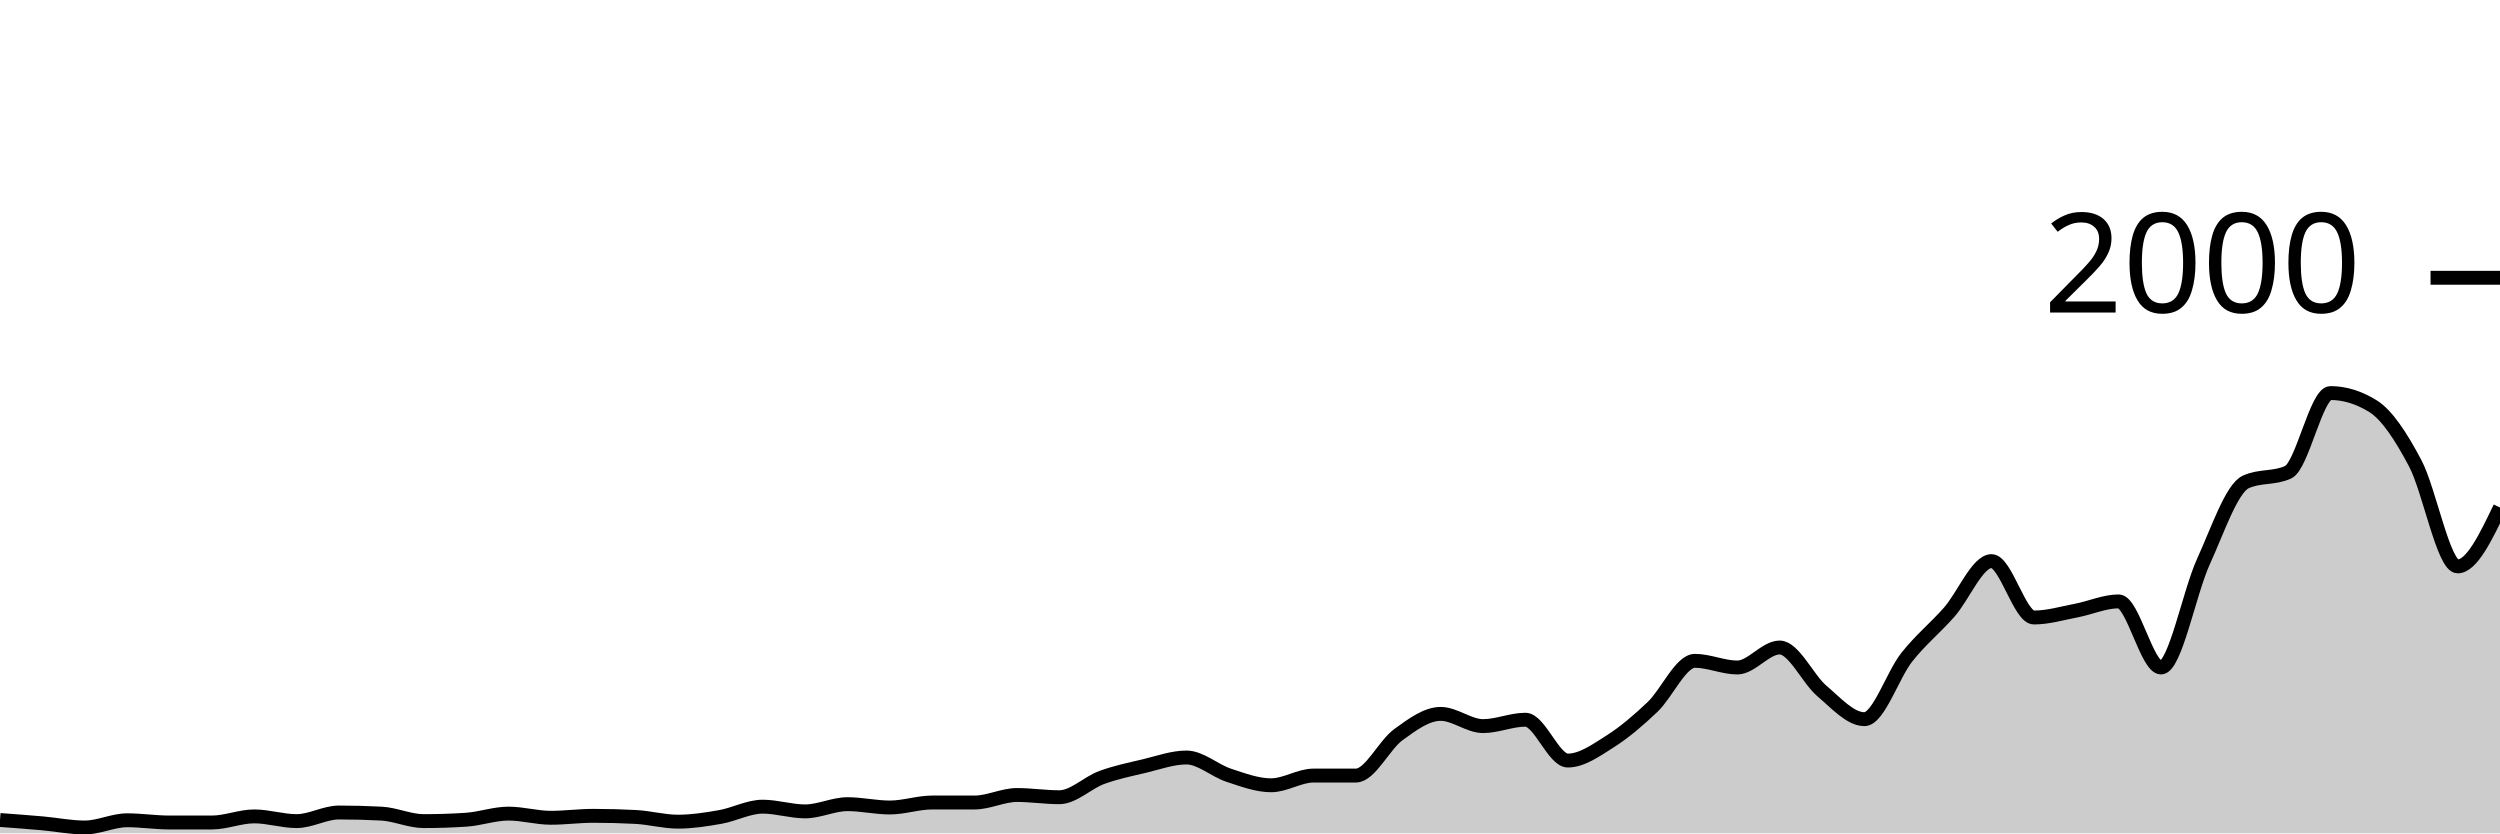
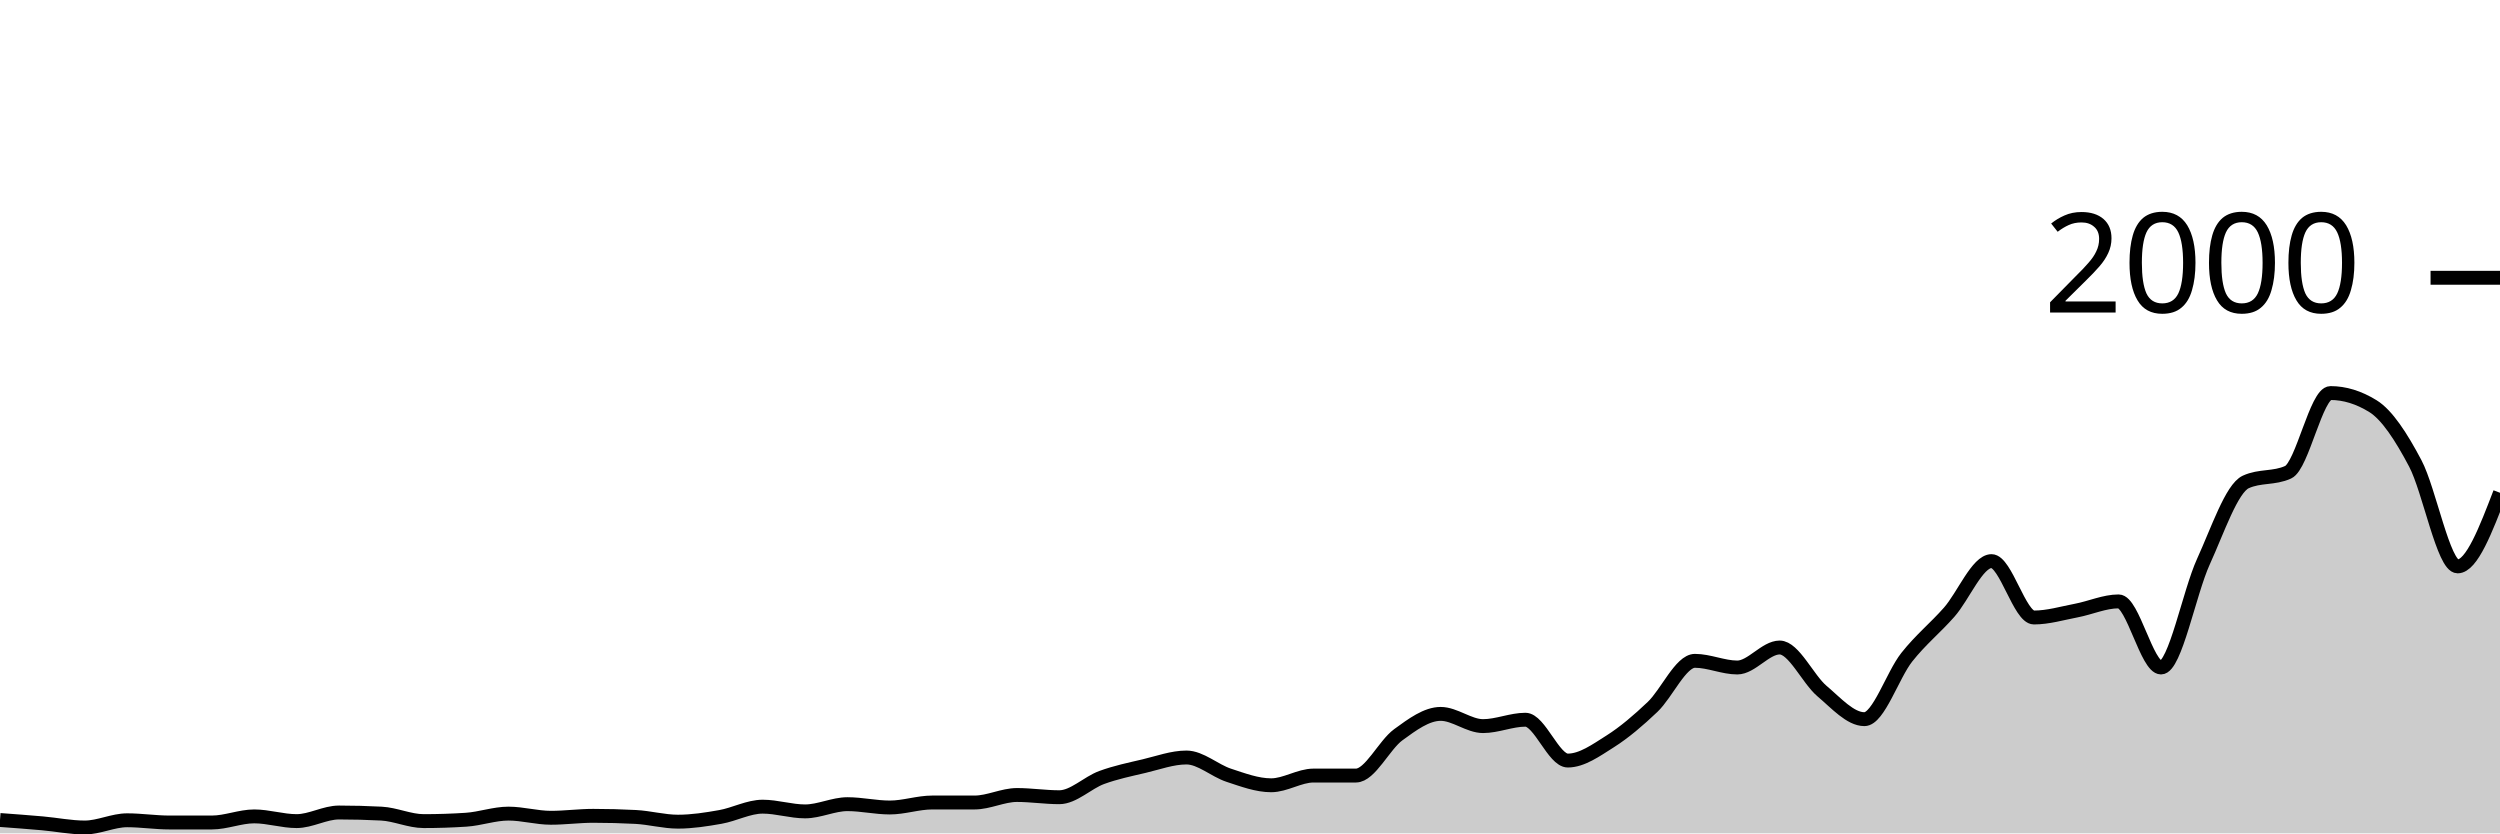
<svg xmlns="http://www.w3.org/2000/svg" viewBox="0 0 180 60">
  <g transform="translate(0,20)">
-     <path class="area" fill="rgba(0, 0, 0, 0.2)" d="M0,39.04C1.017,39.115,2.034,39.19,3.051,39.28C4.068,39.37,5.085,39.58,6.102,39.58C7.119,39.58,8.136,39.06,9.153,39.06C10.169,39.06,11.186,39.22,12.203,39.22C13.22,39.22,14.237,39.22,15.254,39.22C16.271,39.22,17.288,38.78,18.305,38.78C19.322,38.78,20.339,39.12,21.356,39.12C22.373,39.12,23.39,38.5,24.407,38.5C25.424,38.5,26.441,38.527,27.458,38.58C28.475,38.633,29.492,39.12,30.508,39.12C31.525,39.12,32.542,39.087,33.559,39.02C34.576,38.953,35.593,38.58,36.61,38.58C37.627,38.58,38.644,38.88,39.661,38.88C40.678,38.88,41.695,38.74,42.712,38.74C43.729,38.74,44.746,38.767,45.763,38.82C46.78,38.873,47.797,39.16,48.814,39.16C49.831,39.16,50.847,39,51.864,38.82C52.881,38.64,53.898,38.08,54.915,38.08C55.932,38.08,56.949,38.42,57.966,38.42C58.983,38.42,60,37.9,61.017,37.9C62.034,37.9,63.051,38.14,64.068,38.14C65.085,38.14,66.102,37.78,67.119,37.78C68.136,37.78,69.153,37.78,70.169,37.78C71.186,37.78,72.203,37.24,73.22,37.24C74.237,37.24,75.254,37.4,76.271,37.4C77.288,37.4,78.305,36.353,79.322,35.98C80.339,35.607,81.356,35.4,82.373,35.16C83.39,34.92,84.407,34.54,85.424,34.54C86.441,34.54,87.458,35.487,88.475,35.82C89.492,36.153,90.508,36.54,91.525,36.54C92.542,36.54,93.559,35.84,94.576,35.84C95.593,35.84,96.61,35.84,97.627,35.84C98.644,35.84,99.661,33.64,100.678,32.9C101.695,32.16,102.712,31.4,103.729,31.4C104.746,31.4,105.763,32.28,106.78,32.28C107.797,32.28,108.814,31.82,109.831,31.82C110.847,31.82,111.864,34.76,112.881,34.76C113.898,34.76,114.915,34.023,115.932,33.38C116.949,32.737,117.966,31.867,118.983,30.9C120,29.933,121.017,27.58,122.034,27.58C123.051,27.58,124.068,28.06,125.085,28.06C126.102,28.06,127.119,26.62,128.136,26.62C129.153,26.62,130.169,28.9,131.186,29.76C132.203,30.62,133.22,31.78,134.237,31.78C135.254,31.78,136.271,28.603,137.288,27.32C138.305,26.037,139.322,25.233,140.339,24.08C141.356,22.927,142.373,20.4,143.39,20.4C144.407,20.4,145.424,24.46,146.441,24.46C147.458,24.46,148.475,24.153,149.492,23.96C150.508,23.767,151.525,23.3,152.542,23.3C153.559,23.3,154.576,28.06,155.593,28.06C156.61,28.06,157.627,22.667,158.644,20.44C159.661,18.213,160.678,15.167,161.695,14.7C162.712,14.233,163.729,14.467,164.746,14C165.763,13.533,166.78,8.3,167.797,8.3C168.814,8.3,169.831,8.613,170.847,9.24C171.864,9.867,172.881,11.437,173.898,13.36C174.915,15.283,175.932,20.78,176.949,20.78C177.966,20.78,178.983,18.66,180,16.54L180,40C178.983,40,177.966,40,176.949,40C175.932,40,174.915,40,173.898,40C172.881,40,171.864,40,170.847,40C169.831,40,168.814,40,167.797,40C166.78,40,165.763,40,164.746,40C163.729,40,162.712,40,161.695,40C160.678,40,159.661,40,158.644,40C157.627,40,156.61,40,155.593,40C154.576,40,153.559,40,152.542,40C151.525,40,150.508,40,149.492,40C148.475,40,147.458,40,146.441,40C145.424,40,144.407,40,143.39,40C142.373,40,141.356,40,140.339,40C139.322,40,138.305,40,137.288,40C136.271,40,135.254,40,134.237,40C133.22,40,132.203,40,131.186,40C130.169,40,129.153,40,128.136,40C127.119,40,126.102,40,125.085,40C124.068,40,123.051,40,122.034,40C121.017,40,120,40,118.983,40C117.966,40,116.949,40,115.932,40C114.915,40,113.898,40,112.881,40C111.864,40,110.847,40,109.831,40C108.814,40,107.797,40,106.78,40C105.763,40,104.746,40,103.729,40C102.712,40,101.695,40,100.678,40C99.661,40,98.644,40,97.627,40C96.61,40,95.593,40,94.576,40C93.559,40,92.542,40,91.525,40C90.508,40,89.492,40,88.475,40C87.458,40,86.441,40,85.424,40C84.407,40,83.39,40,82.373,40C81.356,40,80.339,40,79.322,40C78.305,40,77.288,40,76.271,40C75.254,40,74.237,40,73.22,40C72.203,40,71.186,40,70.169,40C69.153,40,68.136,40,67.119,40C66.102,40,65.085,40,64.068,40C63.051,40,62.034,40,61.017,40C60,40,58.983,40,57.966,40C56.949,40,55.932,40,54.915,40C53.898,40,52.881,40,51.864,40C50.847,40,49.831,40,48.814,40C47.797,40,46.78,40,45.763,40C44.746,40,43.729,40,42.712,40C41.695,40,40.678,40,39.661,40C38.644,40,37.627,40,36.61,40C35.593,40,34.576,40,33.559,40C32.542,40,31.525,40,30.508,40C29.492,40,28.475,40,27.458,40C26.441,40,25.424,40,24.407,40C23.39,40,22.373,40,21.356,40C20.339,40,19.322,40,18.305,40C17.288,40,16.271,40,15.254,40C14.237,40,13.22,40,12.203,40C11.186,40,10.169,40,9.153,40C8.136,40,7.119,40,6.102,40C5.085,40,4.068,40,3.051,40C2.034,40,1.017,40,0,40Z" />
-     <path class="line" stroke="black" fill="none" d="M0,39.04C1.017,39.115,2.034,39.19,3.051,39.28C4.068,39.37,5.085,39.58,6.102,39.58C7.119,39.58,8.136,39.06,9.153,39.06C10.169,39.06,11.186,39.22,12.203,39.22C13.22,39.22,14.237,39.22,15.254,39.22C16.271,39.22,17.288,38.78,18.305,38.78C19.322,38.78,20.339,39.12,21.356,39.12C22.373,39.12,23.39,38.5,24.407,38.5C25.424,38.5,26.441,38.527,27.458,38.58C28.475,38.633,29.492,39.12,30.508,39.12C31.525,39.12,32.542,39.087,33.559,39.02C34.576,38.953,35.593,38.58,36.61,38.58C37.627,38.58,38.644,38.88,39.661,38.88C40.678,38.88,41.695,38.74,42.712,38.74C43.729,38.74,44.746,38.767,45.763,38.82C46.78,38.873,47.797,39.16,48.814,39.16C49.831,39.16,50.847,39,51.864,38.82C52.881,38.64,53.898,38.08,54.915,38.08C55.932,38.08,56.949,38.42,57.966,38.42C58.983,38.42,60,37.9,61.017,37.9C62.034,37.9,63.051,38.14,64.068,38.14C65.085,38.14,66.102,37.78,67.119,37.78C68.136,37.78,69.153,37.78,70.169,37.78C71.186,37.78,72.203,37.24,73.22,37.24C74.237,37.24,75.254,37.4,76.271,37.4C77.288,37.4,78.305,36.353,79.322,35.98C80.339,35.607,81.356,35.4,82.373,35.16C83.39,34.92,84.407,34.54,85.424,34.54C86.441,34.54,87.458,35.487,88.475,35.82C89.492,36.153,90.508,36.54,91.525,36.54C92.542,36.54,93.559,35.84,94.576,35.84C95.593,35.84,96.61,35.84,97.627,35.84C98.644,35.84,99.661,33.64,100.678,32.9C101.695,32.16,102.712,31.4,103.729,31.4C104.746,31.4,105.763,32.28,106.78,32.28C107.797,32.28,108.814,31.82,109.831,31.82C110.847,31.82,111.864,34.76,112.881,34.76C113.898,34.76,114.915,34.023,115.932,33.38C116.949,32.737,117.966,31.867,118.983,30.9C120,29.933,121.017,27.58,122.034,27.58C123.051,27.58,124.068,28.06,125.085,28.06C126.102,28.06,127.119,26.62,128.136,26.62C129.153,26.62,130.169,28.9,131.186,29.76C132.203,30.62,133.22,31.78,134.237,31.78C135.254,31.78,136.271,28.603,137.288,27.32C138.305,26.037,139.322,25.233,140.339,24.08C141.356,22.927,142.373,20.4,143.39,20.4C144.407,20.4,145.424,24.46,146.441,24.46C147.458,24.46,148.475,24.153,149.492,23.96C150.508,23.767,151.525,23.3,152.542,23.3C153.559,23.3,154.576,28.06,155.593,28.06C156.61,28.06,157.627,22.667,158.644,20.44C159.661,18.213,160.678,15.167,161.695,14.7C162.712,14.233,163.729,14.467,164.746,14C165.763,13.533,166.78,8.3,167.797,8.3C168.814,8.3,169.831,8.613,170.847,9.24C171.864,9.867,172.881,11.437,173.898,13.36C174.915,15.283,175.932,20.78,176.949,20.78C177.966,20.78,178.983,18.66,180,16.54" />
+     <path class="area" fill="rgba(0, 0, 0, 0.2)" d="M0,39.04C1.017,39.115,2.034,39.19,3.051,39.28C4.068,39.37,5.085,39.58,6.102,39.58C7.119,39.58,8.136,39.06,9.153,39.06C10.169,39.06,11.186,39.22,12.203,39.22C13.22,39.22,14.237,39.22,15.254,39.22C16.271,39.22,17.288,38.78,18.305,38.78C19.322,38.78,20.339,39.12,21.356,39.12C22.373,39.12,23.39,38.5,24.407,38.5C25.424,38.5,26.441,38.527,27.458,38.58C28.475,38.633,29.492,39.12,30.508,39.12C31.525,39.12,32.542,39.087,33.559,39.02C34.576,38.953,35.593,38.58,36.61,38.58C37.627,38.58,38.644,38.88,39.661,38.88C40.678,38.88,41.695,38.74,42.712,38.74C43.729,38.74,44.746,38.767,45.763,38.82C46.78,38.873,47.797,39.16,48.814,39.16C49.831,39.16,50.847,39,51.864,38.82C52.881,38.64,53.898,38.08,54.915,38.08C55.932,38.08,56.949,38.42,57.966,38.42C58.983,38.42,60,37.9,61.017,37.9C62.034,37.9,63.051,38.14,64.068,38.14C65.085,38.14,66.102,37.78,67.119,37.78C68.136,37.78,69.153,37.78,70.169,37.78C71.186,37.78,72.203,37.24,73.22,37.24C74.237,37.24,75.254,37.4,76.271,37.4C77.288,37.4,78.305,36.353,79.322,35.98C80.339,35.607,81.356,35.4,82.373,35.16C83.39,34.92,84.407,34.54,85.424,34.54C86.441,34.54,87.458,35.487,88.475,35.82C89.492,36.153,90.508,36.54,91.525,36.54C92.542,36.54,93.559,35.84,94.576,35.84C95.593,35.84,96.61,35.84,97.627,35.84C98.644,35.84,99.661,33.64,100.678,32.9C101.695,32.16,102.712,31.4,103.729,31.4C104.746,31.4,105.763,32.28,106.78,32.28C107.797,32.28,108.814,31.82,109.831,31.82C110.847,31.82,111.864,34.76,112.881,34.76C113.898,34.76,114.915,34.023,115.932,33.38C116.949,32.737,117.966,31.867,118.983,30.9C120,29.933,121.017,27.58,122.034,27.58C123.051,27.58,124.068,28.06,125.085,28.06C126.102,28.06,127.119,26.62,128.136,26.62C129.153,26.62,130.169,28.9,131.186,29.76C132.203,30.62,133.22,31.78,134.237,31.78C135.254,31.78,136.271,28.603,137.288,27.32C138.305,26.037,139.322,25.233,140.339,24.08C141.356,22.927,142.373,20.4,143.39,20.4C144.407,20.4,145.424,24.46,146.441,24.46C147.458,24.46,148.475,24.153,149.492,23.96C150.508,23.767,151.525,23.3,152.542,23.3C153.559,23.3,154.576,28.06,155.593,28.06C156.61,28.06,157.627,22.667,158.644,20.44C159.661,18.213,160.678,15.167,161.695,14.7C162.712,14.233,163.729,14.467,164.746,14C165.763,13.533,166.78,8.3,167.797,8.3C168.814,8.3,169.831,8.613,170.847,9.24C171.864,9.867,172.881,11.437,173.898,13.36C174.915,15.283,175.932,20.78,176.949,20.78C177.966,20.78,178.983,18.13,180,15.48L180,40C178.983,40,177.966,40,176.949,40C175.932,40,174.915,40,173.898,40C172.881,40,171.864,40,170.847,40C169.831,40,168.814,40,167.797,40C166.78,40,165.763,40,164.746,40C163.729,40,162.712,40,161.695,40C160.678,40,159.661,40,158.644,40C157.627,40,156.61,40,155.593,40C154.576,40,153.559,40,152.542,40C151.525,40,150.508,40,149.492,40C148.475,40,147.458,40,146.441,40C145.424,40,144.407,40,143.39,40C142.373,40,141.356,40,140.339,40C139.322,40,138.305,40,137.288,40C136.271,40,135.254,40,134.237,40C133.22,40,132.203,40,131.186,40C130.169,40,129.153,40,128.136,40C127.119,40,126.102,40,125.085,40C124.068,40,123.051,40,122.034,40C121.017,40,120,40,118.983,40C117.966,40,116.949,40,115.932,40C114.915,40,113.898,40,112.881,40C111.864,40,110.847,40,109.831,40C108.814,40,107.797,40,106.78,40C105.763,40,104.746,40,103.729,40C102.712,40,101.695,40,100.678,40C99.661,40,98.644,40,97.627,40C96.61,40,95.593,40,94.576,40C93.559,40,92.542,40,91.525,40C90.508,40,89.492,40,88.475,40C87.458,40,86.441,40,85.424,40C84.407,40,83.39,40,82.373,40C81.356,40,80.339,40,79.322,40C78.305,40,77.288,40,76.271,40C75.254,40,74.237,40,73.22,40C72.203,40,71.186,40,70.169,40C69.153,40,68.136,40,67.119,40C66.102,40,65.085,40,64.068,40C63.051,40,62.034,40,61.017,40C60,40,58.983,40,57.966,40C56.949,40,55.932,40,54.915,40C53.898,40,52.881,40,51.864,40C50.847,40,49.831,40,48.814,40C47.797,40,46.78,40,45.763,40C44.746,40,43.729,40,42.712,40C41.695,40,40.678,40,39.661,40C38.644,40,37.627,40,36.61,40C35.593,40,34.576,40,33.559,40C32.542,40,31.525,40,30.508,40C29.492,40,28.475,40,27.458,40C26.441,40,25.424,40,24.407,40C23.39,40,22.373,40,21.356,40C20.339,40,19.322,40,18.305,40C17.288,40,16.271,40,15.254,40C14.237,40,13.22,40,12.203,40C11.186,40,10.169,40,9.153,40C8.136,40,7.119,40,6.102,40C5.085,40,4.068,40,3.051,40C2.034,40,1.017,40,0,40Z" />
+     <path class="line" stroke="black" fill="none" d="M0,39.04C1.017,39.115,2.034,39.19,3.051,39.28C4.068,39.37,5.085,39.58,6.102,39.58C7.119,39.58,8.136,39.06,9.153,39.06C10.169,39.06,11.186,39.22,12.203,39.22C13.22,39.22,14.237,39.22,15.254,39.22C16.271,39.22,17.288,38.78,18.305,38.78C19.322,38.78,20.339,39.12,21.356,39.12C22.373,39.12,23.39,38.5,24.407,38.5C25.424,38.5,26.441,38.527,27.458,38.58C28.475,38.633,29.492,39.12,30.508,39.12C31.525,39.12,32.542,39.087,33.559,39.02C34.576,38.953,35.593,38.58,36.61,38.58C37.627,38.58,38.644,38.88,39.661,38.88C40.678,38.88,41.695,38.74,42.712,38.74C43.729,38.74,44.746,38.767,45.763,38.82C46.78,38.873,47.797,39.16,48.814,39.16C49.831,39.16,50.847,39,51.864,38.82C52.881,38.64,53.898,38.08,54.915,38.08C55.932,38.08,56.949,38.42,57.966,38.42C58.983,38.42,60,37.9,61.017,37.9C62.034,37.9,63.051,38.14,64.068,38.14C65.085,38.14,66.102,37.78,67.119,37.78C68.136,37.78,69.153,37.78,70.169,37.78C71.186,37.78,72.203,37.24,73.22,37.24C74.237,37.24,75.254,37.4,76.271,37.4C77.288,37.4,78.305,36.353,79.322,35.98C80.339,35.607,81.356,35.4,82.373,35.16C83.39,34.92,84.407,34.54,85.424,34.54C86.441,34.54,87.458,35.487,88.475,35.82C89.492,36.153,90.508,36.54,91.525,36.54C92.542,36.54,93.559,35.84,94.576,35.84C95.593,35.84,96.61,35.84,97.627,35.84C98.644,35.84,99.661,33.64,100.678,32.9C101.695,32.16,102.712,31.4,103.729,31.4C104.746,31.4,105.763,32.28,106.78,32.28C107.797,32.28,108.814,31.82,109.831,31.82C110.847,31.82,111.864,34.76,112.881,34.76C113.898,34.76,114.915,34.023,115.932,33.38C116.949,32.737,117.966,31.867,118.983,30.9C120,29.933,121.017,27.58,122.034,27.58C123.051,27.58,124.068,28.06,125.085,28.06C126.102,28.06,127.119,26.62,128.136,26.62C129.153,26.62,130.169,28.9,131.186,29.76C132.203,30.62,133.22,31.78,134.237,31.78C135.254,31.78,136.271,28.603,137.288,27.32C138.305,26.037,139.322,25.233,140.339,24.08C141.356,22.927,142.373,20.4,143.39,20.4C144.407,20.4,145.424,24.46,146.441,24.46C147.458,24.46,148.475,24.153,149.492,23.96C150.508,23.767,151.525,23.3,152.542,23.3C153.559,23.3,154.576,28.06,155.593,28.06C156.61,28.06,157.627,22.667,158.644,20.44C159.661,18.213,160.678,15.167,161.695,14.7C162.712,14.233,163.729,14.467,164.746,14C165.763,13.533,166.78,8.3,167.797,8.3C168.814,8.3,169.831,8.613,170.847,9.24C171.864,9.867,172.881,11.437,173.898,13.36C174.915,15.283,175.932,20.78,176.949,20.78C177.966,20.78,178.983,18.13,180,15.48" />
    <path class="axis-ceiling" stroke-width="1" stroke="black" fill="none" d="M175,0L180,0" />
    <text class="axis-ceiling-label" font-family="sans-serif" text-anchor="end" font-size="10px" x="170" y="2.5">2000</text>
  </g>
</svg>
